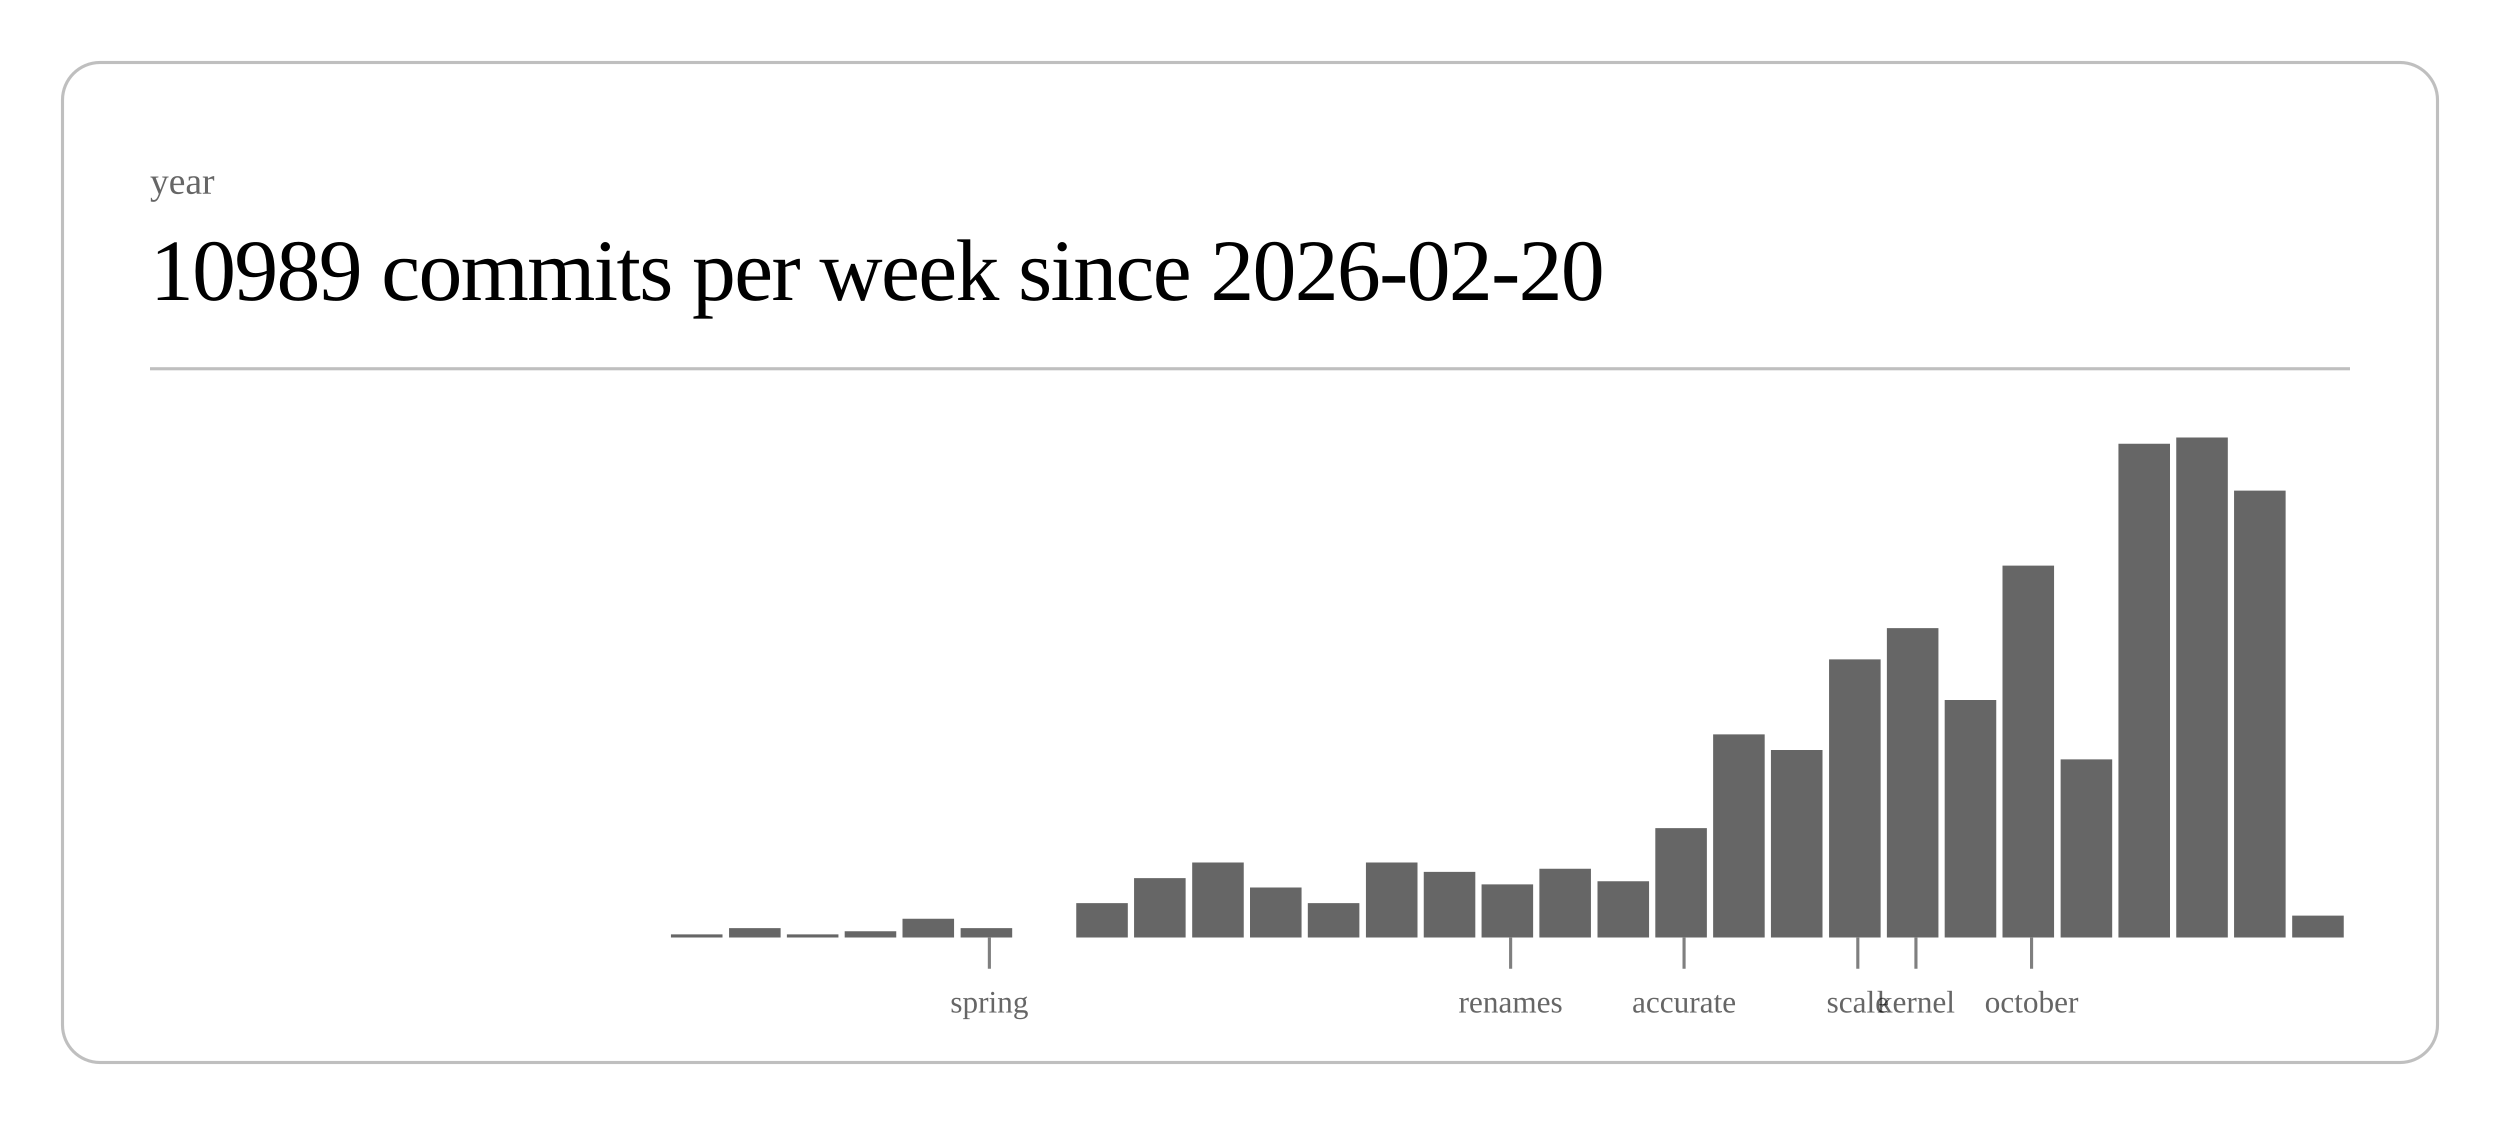
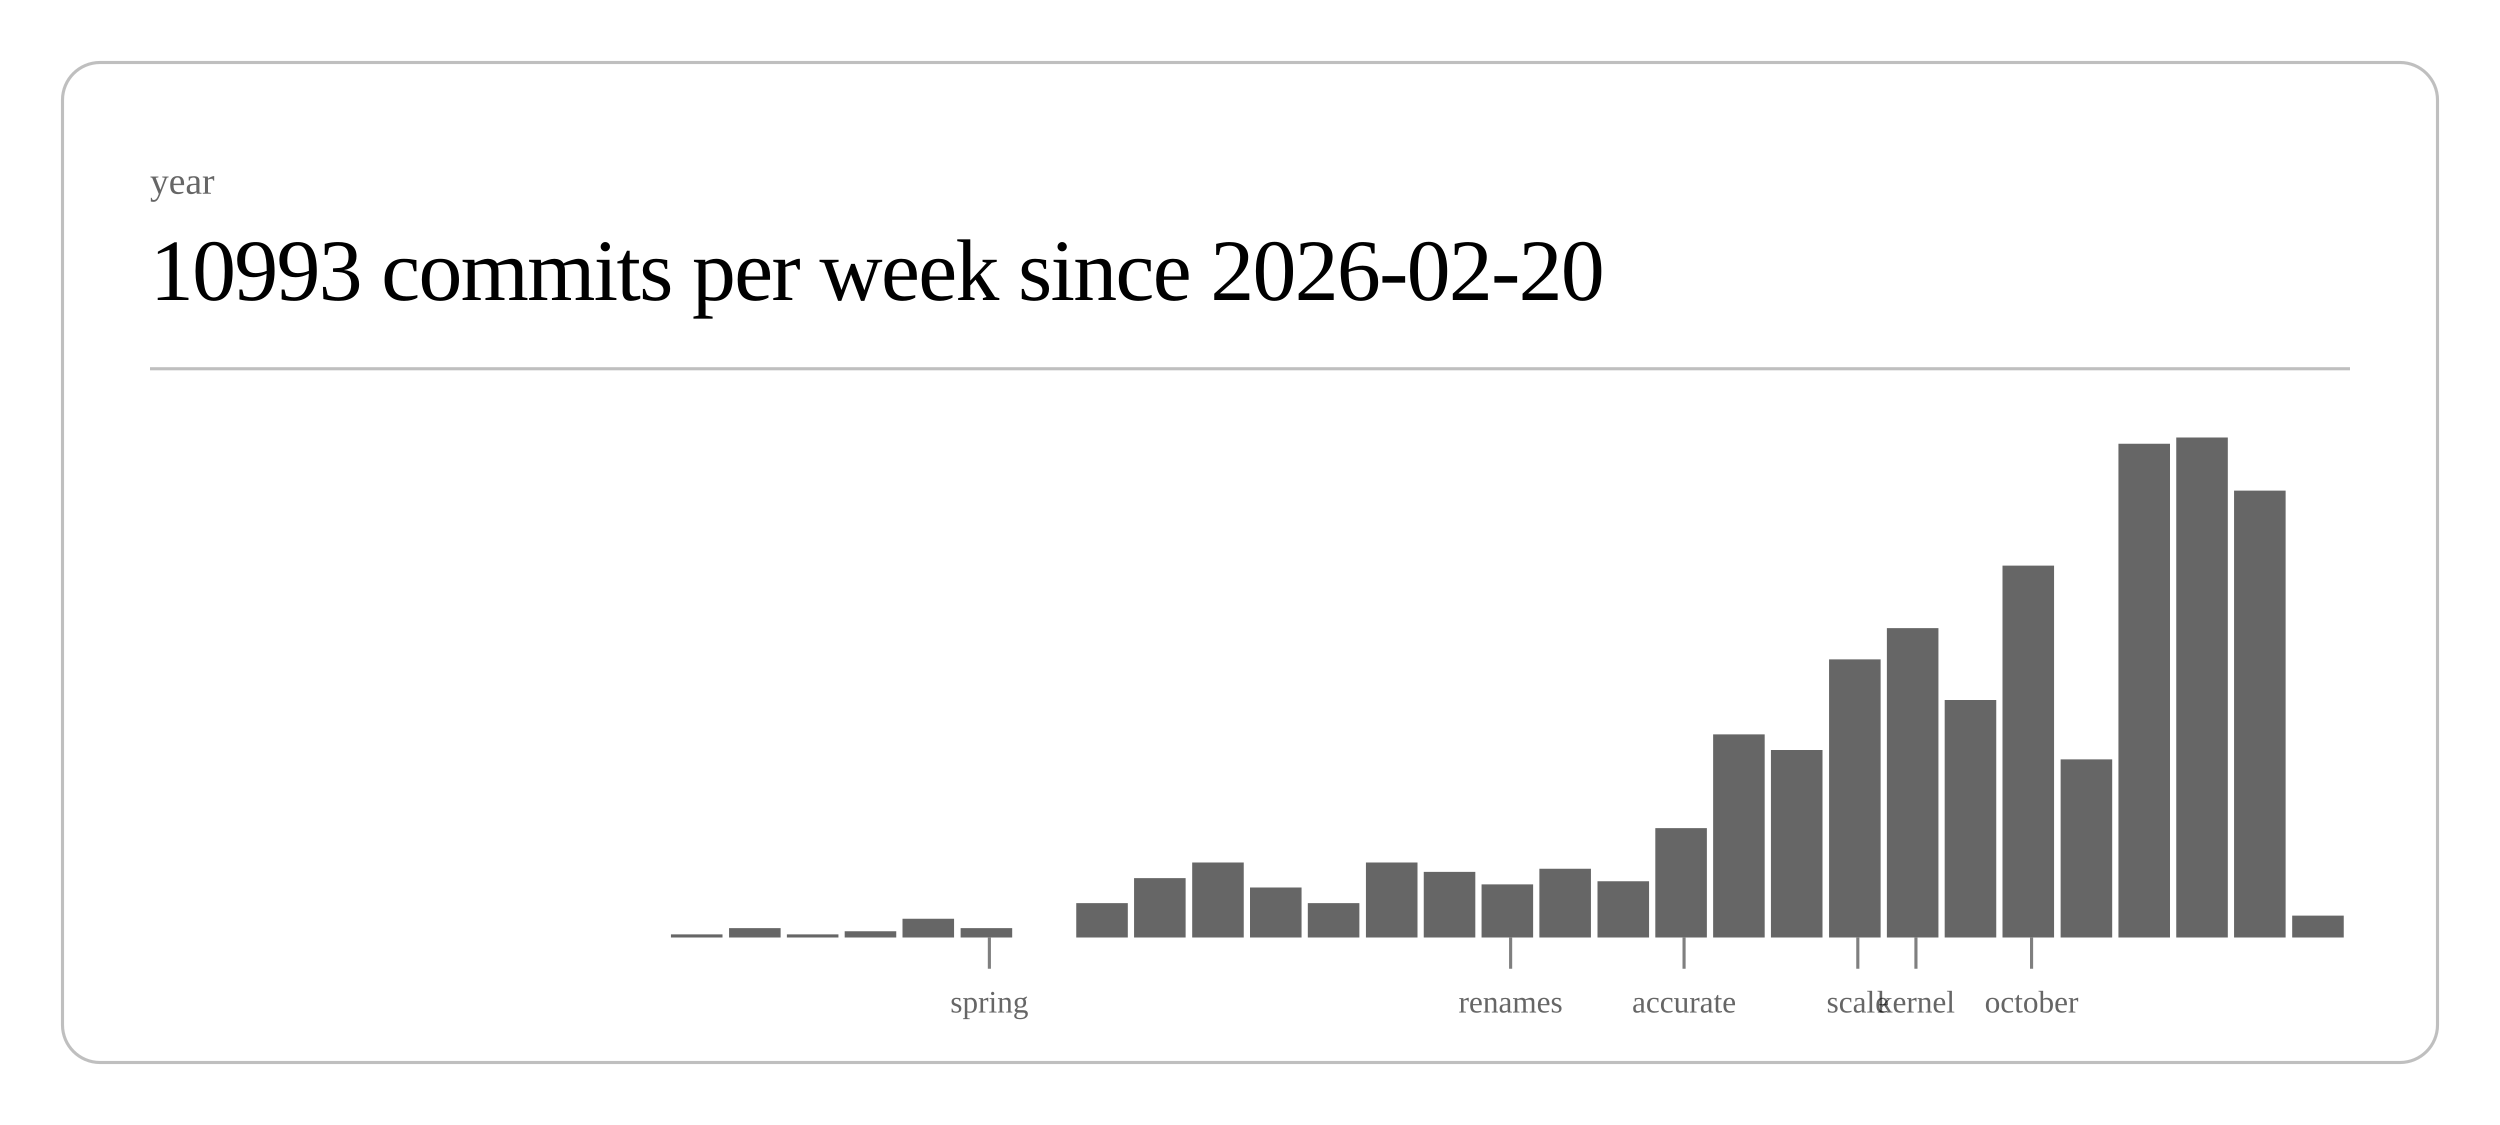
<svg xmlns="http://www.w3.org/2000/svg" class="post-header-svg" viewBox="0 0 800 360" width="800" height="360">
  <rect x="20" y="20" width="760" height="320" rx="12" ry="12" fill="none" stroke="currentColor" stroke-width="1" opacity="0.25" />
  <text fill="currentColor" x="48" y="62" font-size="12" opacity="0.6">year</text>
-   <text fill="currentColor" x="48" y="96" font-size="28" font-weight="300" letter-spacing="-0.5">10989 commits per week since 2026-02-20</text>
+   <text fill="currentColor" x="48" y="96" font-size="28" font-weight="300" letter-spacing="-0.5">10993 commits per week since 2026-02-20</text>
  <line stroke="currentColor" x1="48" y1="118" x2="752" y2="118" stroke-width="1" opacity="0.25" />
  <rect x="214.7" y="299" width="16.5" height="1" fill="currentColor" opacity="0.6" />
  <rect x="233.3" y="297" width="16.5" height="3" fill="currentColor" opacity="0.6" />
  <rect x="251.8" y="299" width="16.5" height="1" fill="currentColor" opacity="0.6" />
  <rect x="270.3" y="298" width="16.5" height="2" fill="currentColor" opacity="0.6" />
  <rect x="288.8" y="294" width="16.5" height="6" fill="currentColor" opacity="0.6" />
  <rect x="307.4" y="297" width="16.5" height="3" fill="currentColor" opacity="0.6" />
  <rect x="344.4" y="289" width="16.5" height="11" fill="currentColor" opacity="0.6" />
  <rect x="362.9" y="281" width="16.5" height="19" fill="currentColor" opacity="0.6" />
  <rect x="381.5" y="276" width="16.5" height="24" fill="currentColor" opacity="0.6" />
  <rect x="400.0" y="284" width="16.5" height="16" fill="currentColor" opacity="0.6" />
  <rect x="418.5" y="289" width="16.5" height="11" fill="currentColor" opacity="0.6" />
  <rect x="437.1" y="276" width="16.5" height="24" fill="currentColor" opacity="0.6" />
  <rect x="455.6" y="279" width="16.5" height="21" fill="currentColor" opacity="0.6" />
  <rect x="474.1" y="283" width="16.5" height="17" fill="currentColor" opacity="0.6" />
  <rect x="492.6" y="278" width="16.5" height="22" fill="currentColor" opacity="0.6" />
  <rect x="511.2" y="282" width="16.5" height="18" fill="currentColor" opacity="0.6" />
  <rect x="529.7" y="265" width="16.5" height="35" fill="currentColor" opacity="0.6" />
  <rect x="548.2" y="235" width="16.5" height="65" fill="currentColor" opacity="0.6" />
  <rect x="566.7" y="240" width="16.5" height="60" fill="currentColor" opacity="0.6" />
  <rect x="585.3" y="211" width="16.5" height="89" fill="currentColor" opacity="0.6" />
  <rect x="603.8" y="201" width="16.5" height="99" fill="currentColor" opacity="0.6" />
  <rect x="622.3" y="224" width="16.5" height="76" fill="currentColor" opacity="0.6" />
  <rect x="640.8" y="181" width="16.5" height="119" fill="currentColor" opacity="0.6" />
  <rect x="659.4" y="243" width="16.5" height="57" fill="currentColor" opacity="0.6" />
  <rect x="677.9" y="142" width="16.5" height="158" fill="currentColor" opacity="0.6" />
  <rect x="696.4" y="140" width="16.5" height="160" fill="currentColor" opacity="0.6" />
  <rect x="714.9" y="157" width="16.5" height="143" fill="currentColor" opacity="0.6" />
  <rect x="733.5" y="293" width="16.5" height="7" fill="currentColor" opacity="0.6" />
  <line stroke="currentColor" x1="316.6" y1="300" x2="316.6" y2="310" stroke-width="1" opacity="0.5" />
  <text fill="currentColor" x="316.6" y="324" font-size="10" opacity="0.6" text-anchor="middle">spring</text>
  <line stroke="currentColor" x1="483.4" y1="300" x2="483.4" y2="310" stroke-width="1" opacity="0.5" />
  <text fill="currentColor" x="483.4" y="324" font-size="10" opacity="0.6" text-anchor="middle">renames</text>
  <line stroke="currentColor" x1="538.9" y1="300" x2="538.9" y2="310" stroke-width="1" opacity="0.5" />
  <text fill="currentColor" x="538.9" y="324" font-size="10" opacity="0.6" text-anchor="middle">accurate</text>
  <line stroke="currentColor" x1="594.5" y1="300" x2="594.5" y2="310" stroke-width="1" opacity="0.5" />
  <text fill="currentColor" x="594.5" y="324" font-size="10" opacity="0.6" text-anchor="middle">scale</text>
  <line stroke="currentColor" x1="613.1" y1="300" x2="613.1" y2="310" stroke-width="1" opacity="0.5" />
  <text fill="currentColor" x="613.1" y="324" font-size="10" opacity="0.6" text-anchor="middle">kernel</text>
  <line stroke="currentColor" x1="650.1" y1="300" x2="650.1" y2="310" stroke-width="1" opacity="0.5" />
  <text fill="currentColor" x="650.1" y="324" font-size="10" opacity="0.6" text-anchor="middle">october</text>
</svg>
